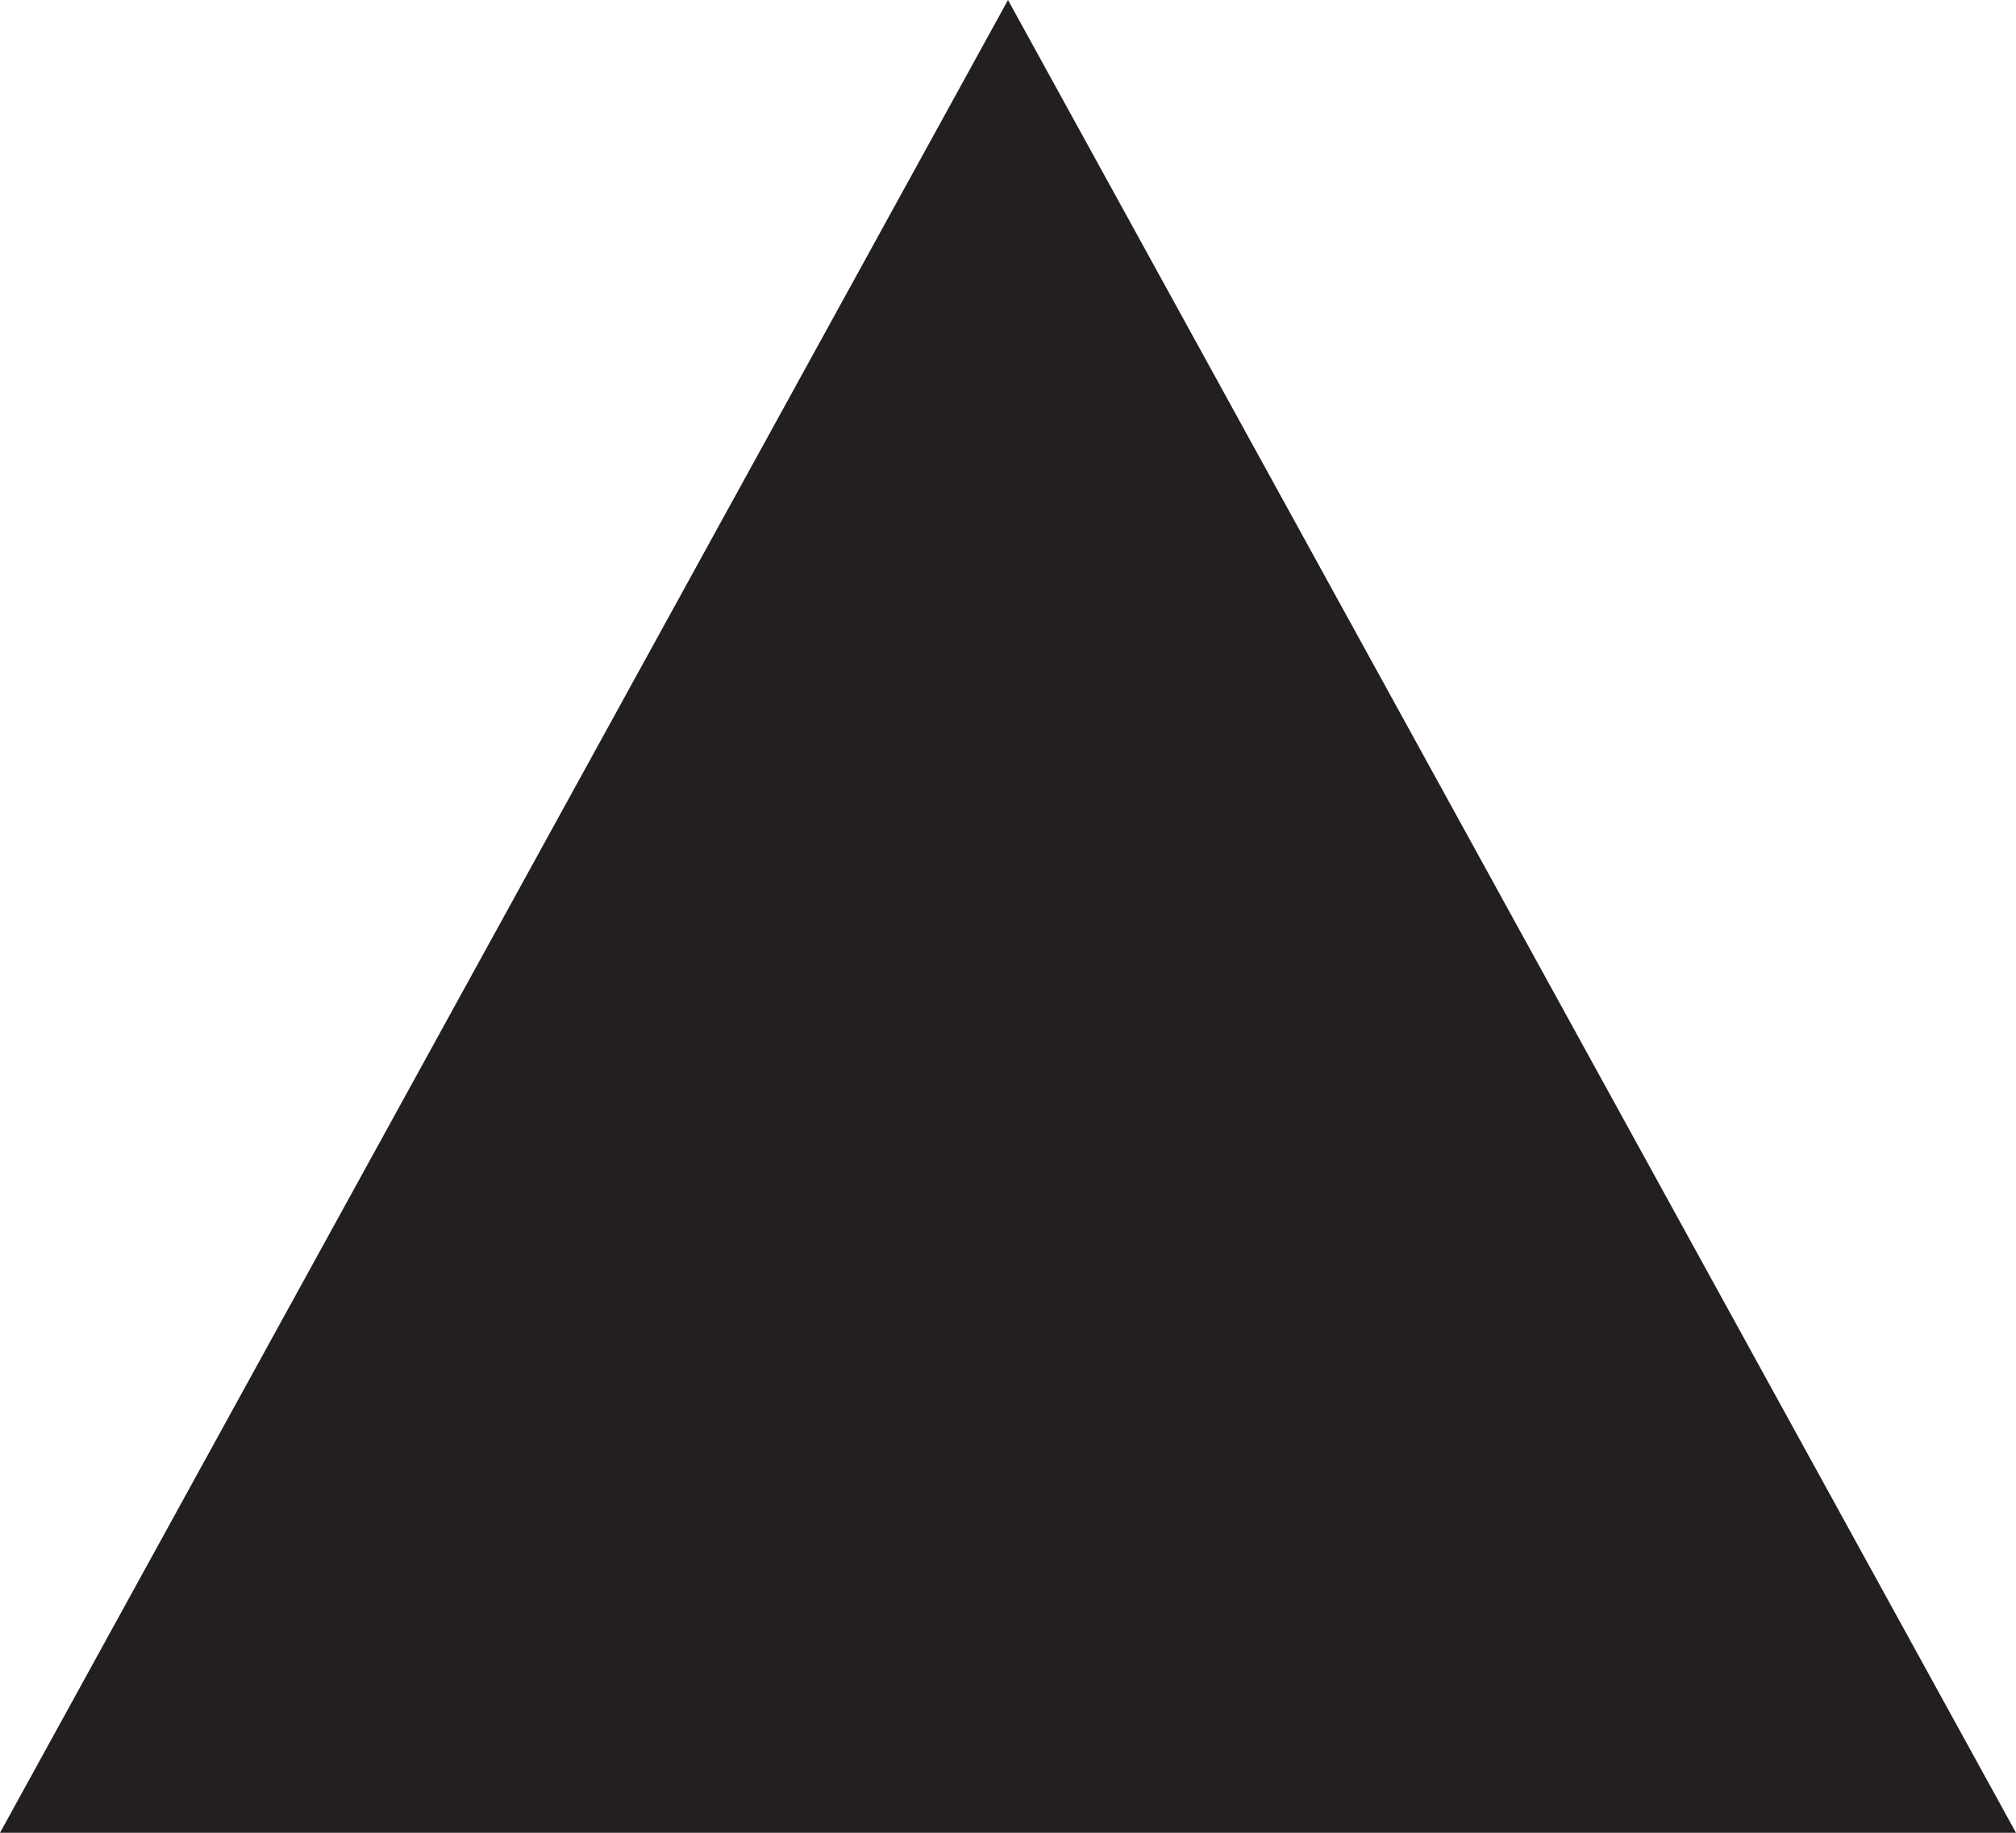
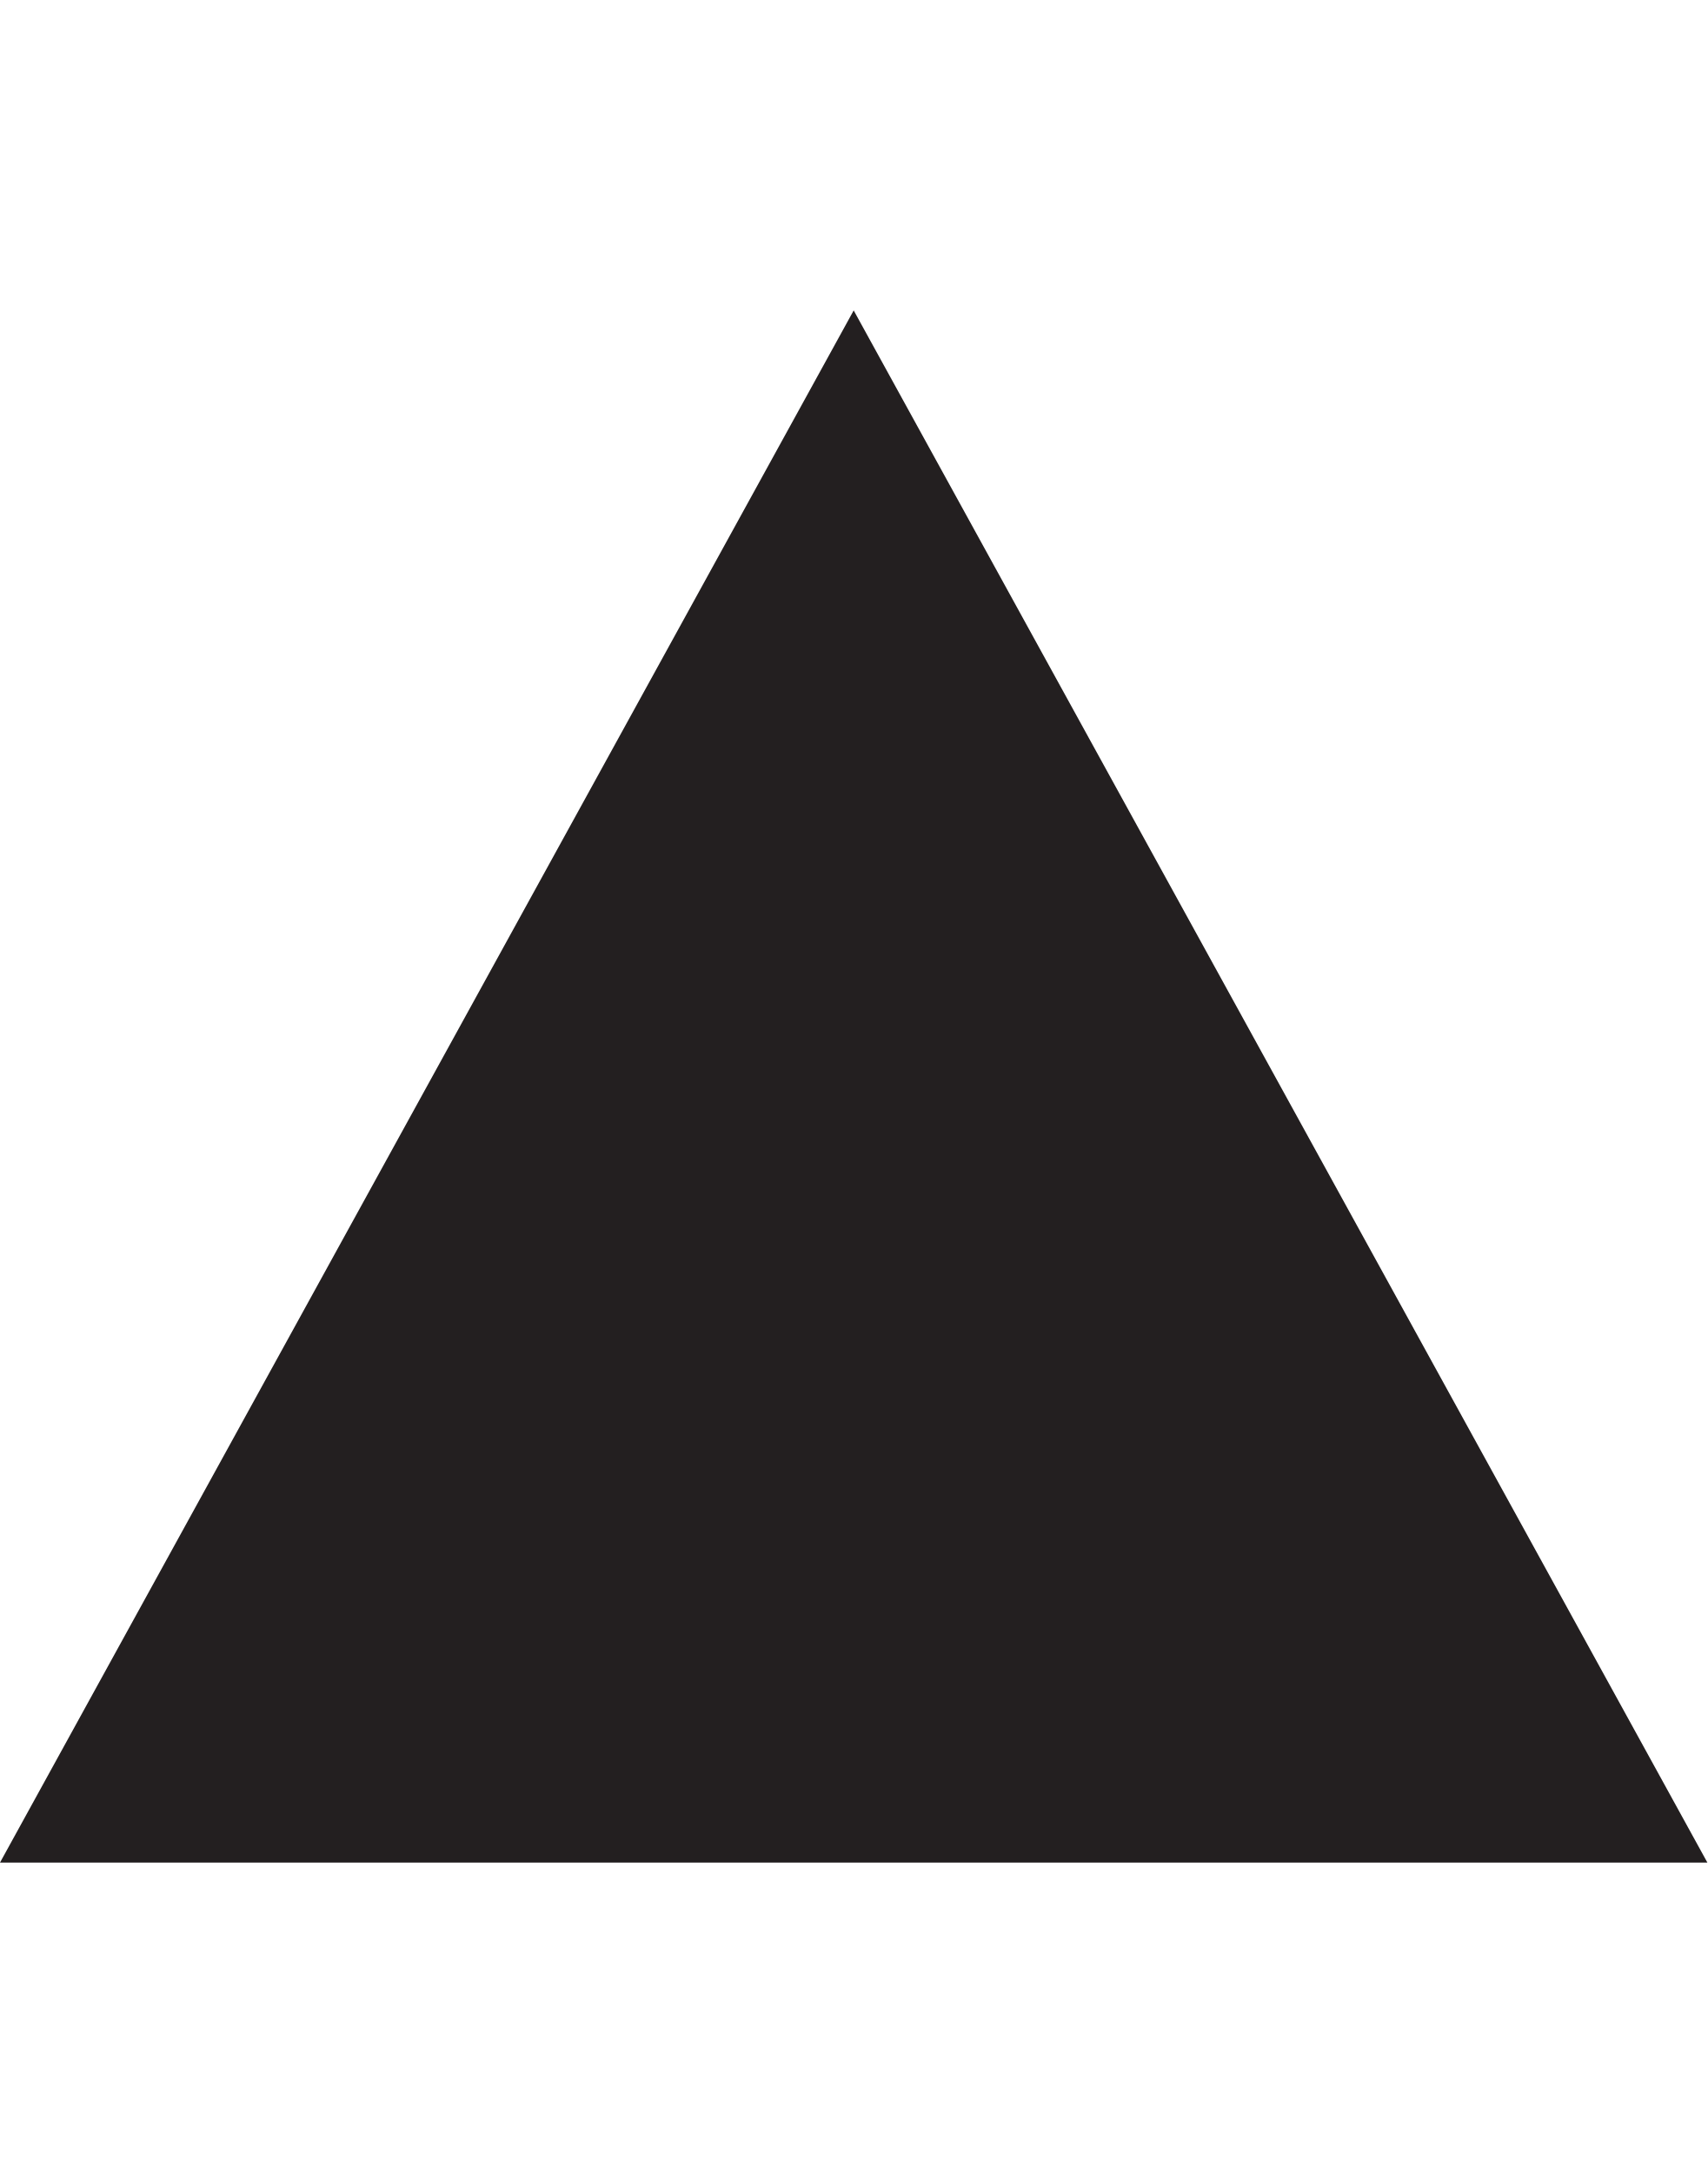
- <svg xmlns="http://www.w3.org/2000/svg" width="11" height="10" viewBox="0 0 11 10">
+ <svg xmlns="http://www.w3.org/2000/svg" width="11" height="14" viewBox="0 0 11 10">
  <path fill="#231F20" d="M5.5 0L0 10h11z" />
</svg>
